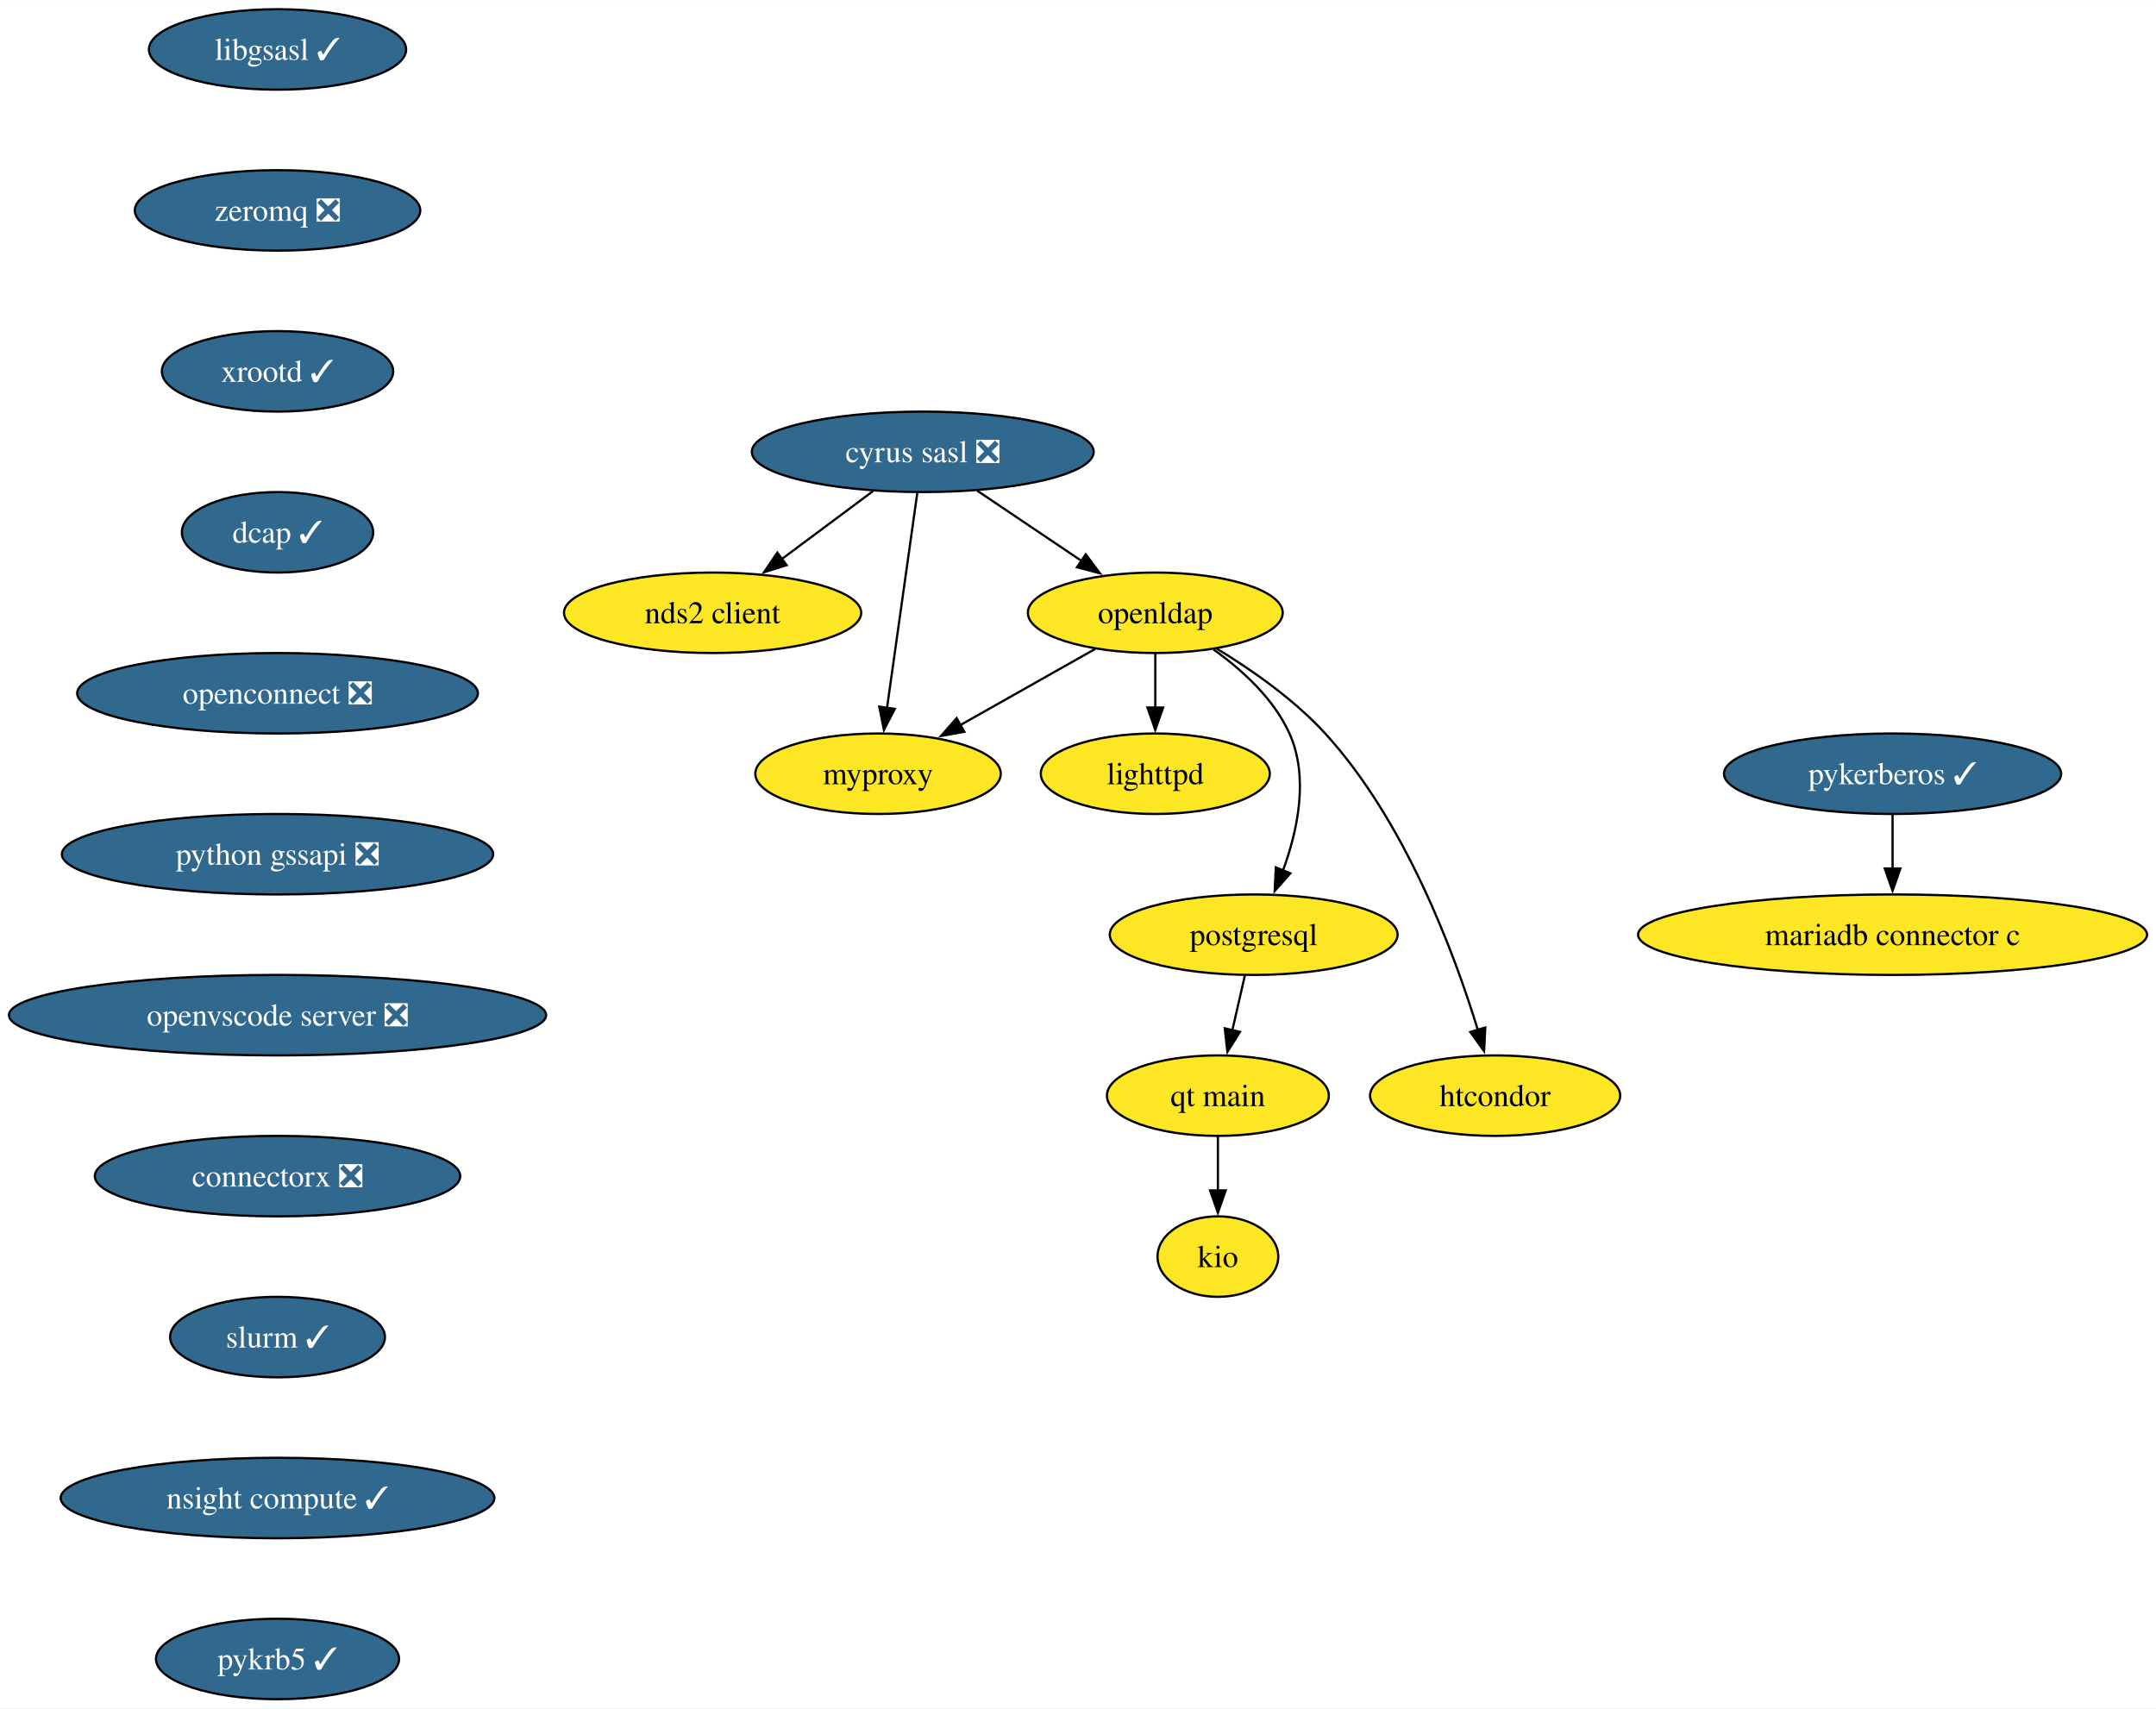
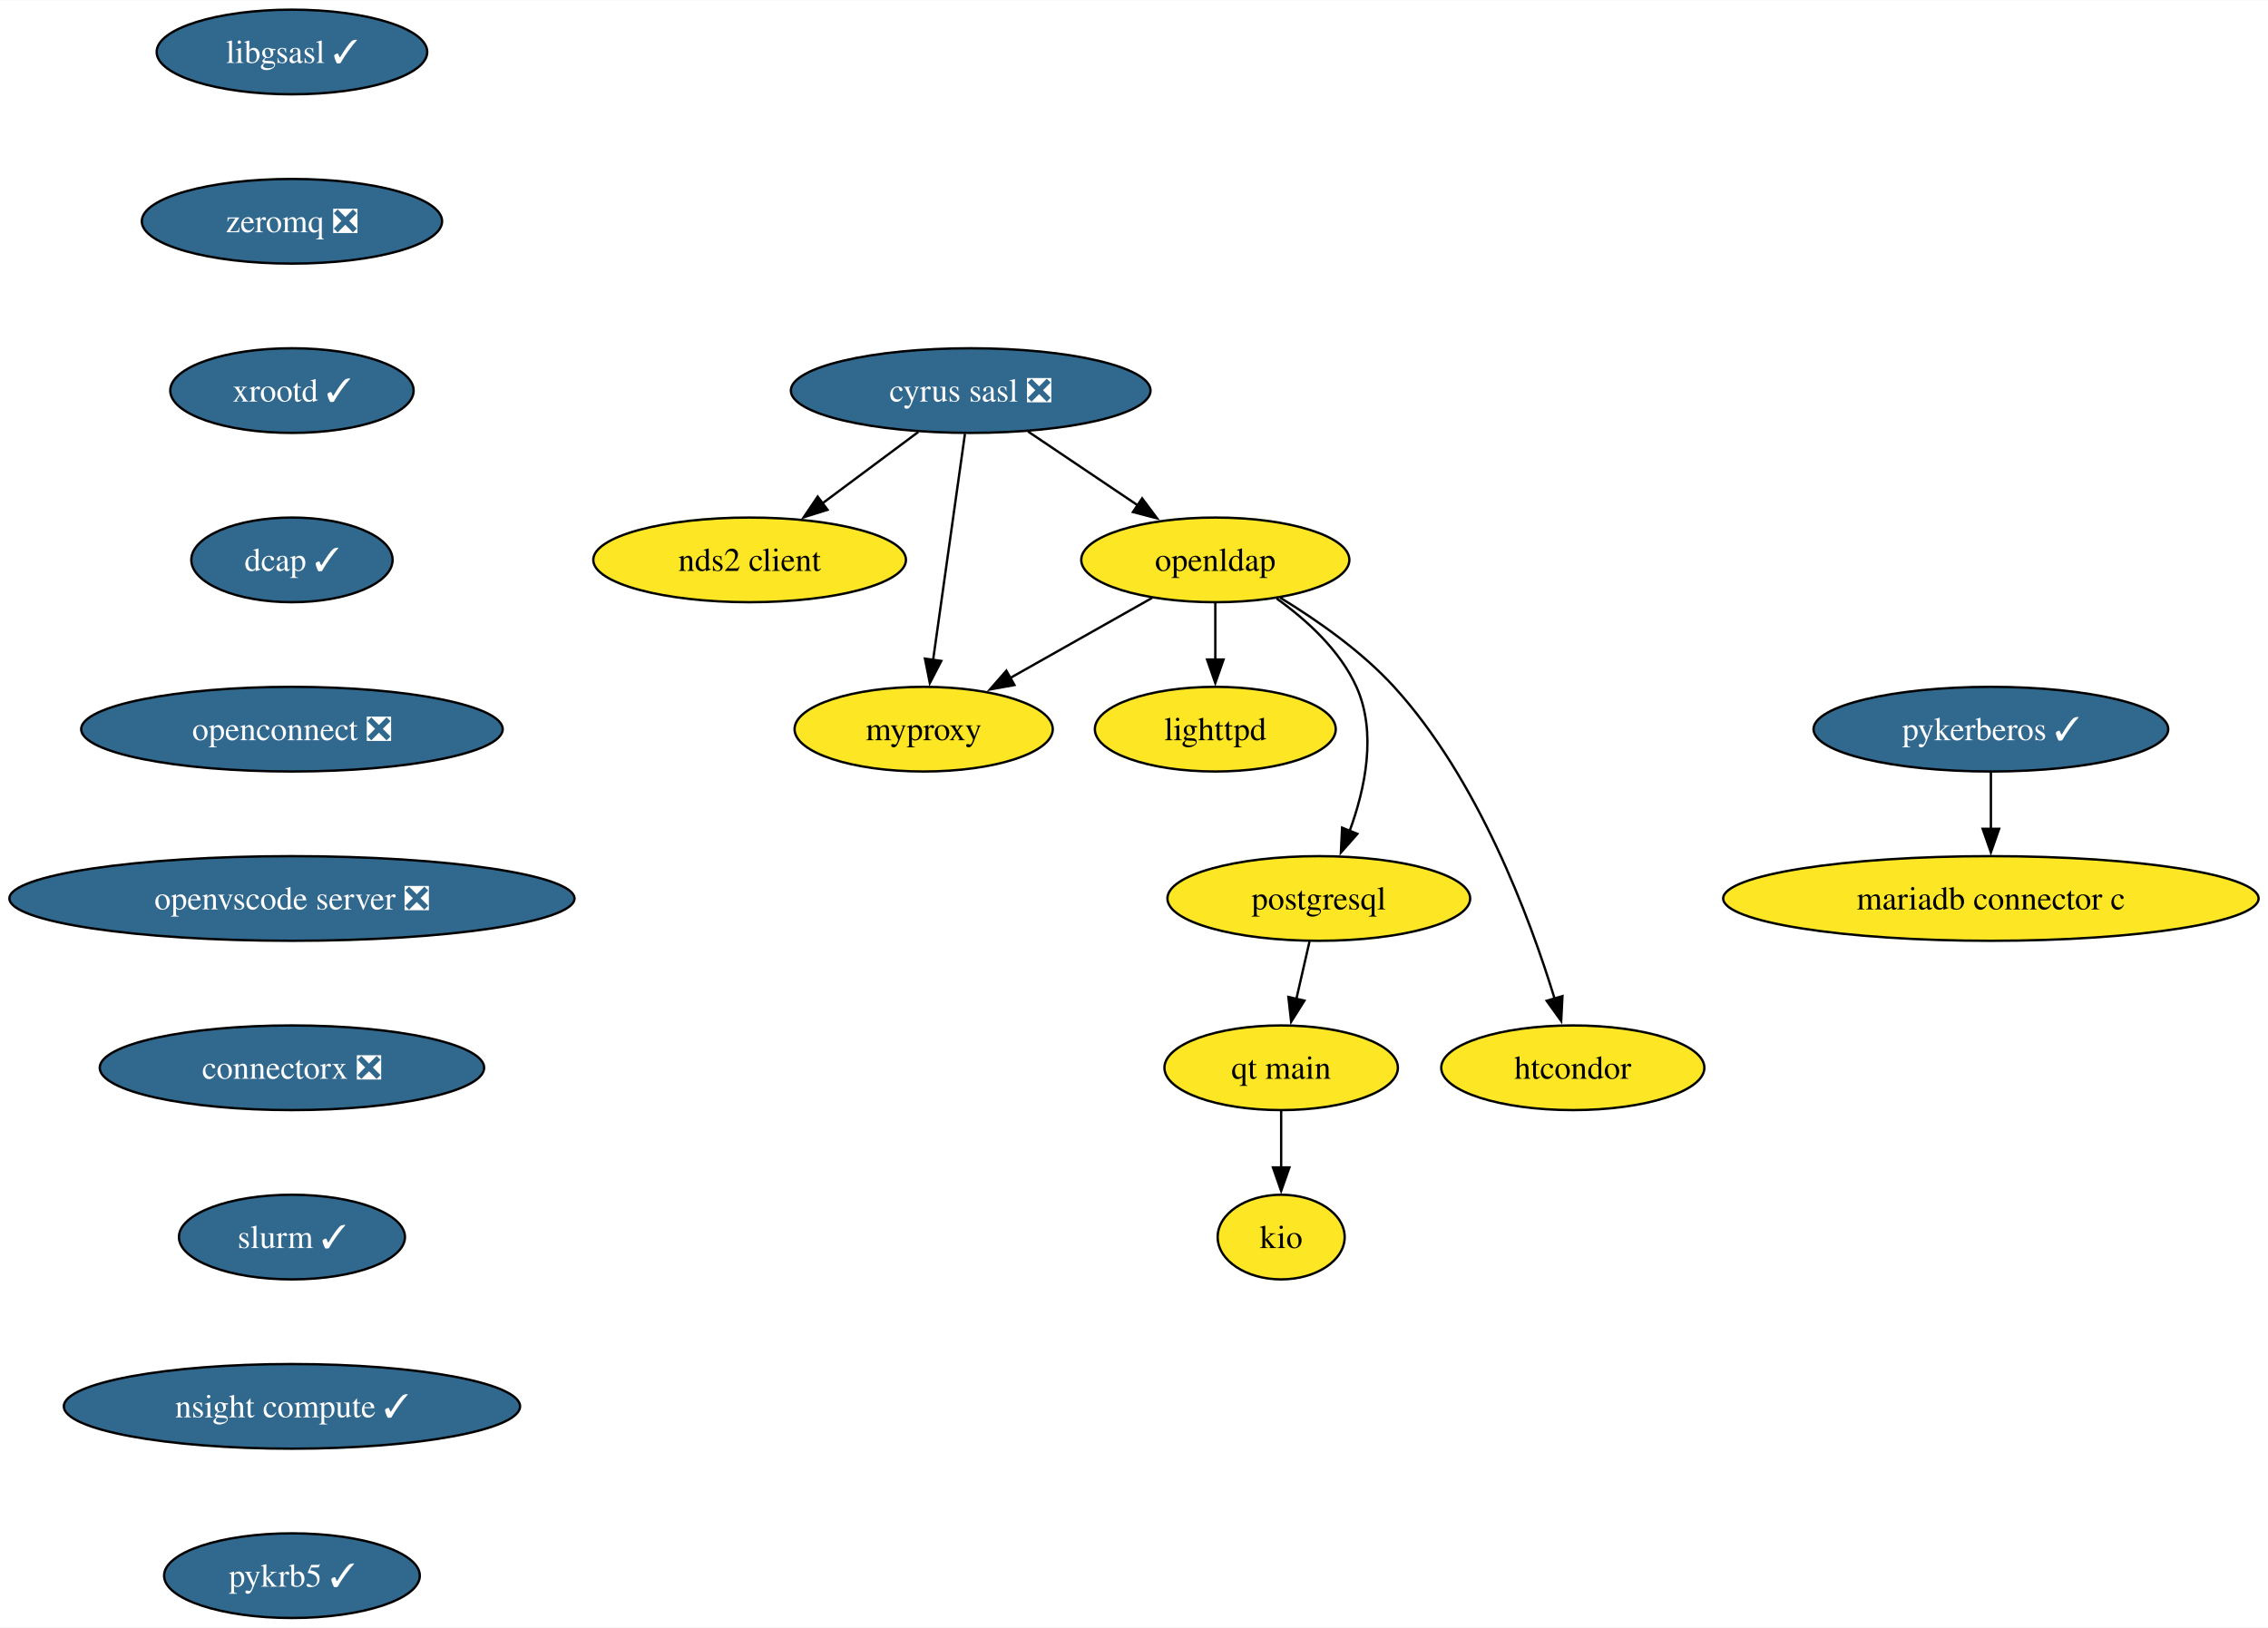
- <svg xmlns="http://www.w3.org/2000/svg" xmlns:xlink="http://www.w3.org/1999/xlink" width="964pt" height="764pt" viewBox="0.00 0.00 964.30 764.00">
-   <g id="graph0" class="graph" transform="scale(1 1) rotate(0) translate(4 760)">
-     <polygon fill="white" stroke="none" points="-4,4 -4,-760 960.3,-760 960.3,4 -4,4" />
+ <svg xmlns="http://www.w3.org/2000/svg" xmlns:xlink="http://www.w3.org/1999/xlink" width="964pt" height="692pt" viewBox="0.00 0.00 964.30 692.00">
+   <g id="graph0" class="graph" transform="scale(1 1) rotate(0) translate(4 688)">
+     <polygon fill="white" stroke="none" points="-4,4 -4,-688 960.3,-688 960.3,4 -4,4" />
    <g id="node1" class="node">
      <g id="a_node1">
        <a xlink:href="https://github.com/conda-forge/cyrus-sasl-feedstock/pull/27" xlink:title="cyrus sasl ❎">
-           <ellipse fill="#31688e" stroke="black" cx="408.72" cy="-558" rx="76.46" ry="18" />
-           <text text-anchor="middle" x="408.72" y="-553.33" font-family="Times,serif" font-size="14.00" fill="white">cyrus sasl ❎</text>
+           <ellipse fill="#31688e" stroke="black" cx="408.72" cy="-522" rx="76.46" ry="18" />
+           <text text-anchor="middle" x="408.72" y="-517.33" font-family="Times,serif" font-size="14.00" fill="white">cyrus sasl ❎</text>
        </a>
      </g>
    </g>
    <g id="node2" class="node">
      <g id="a_node2">
        <a xlink:href="https://github.com/conda-forge/nds2-client-feedstock" xlink:title="nds2 client">
-           <ellipse fill="#fde725" stroke="black" cx="314.72" cy="-486" rx="66.47" ry="18" />
-           <text text-anchor="middle" x="314.72" y="-481.32" font-family="Times,serif" font-size="14.00">nds2 client</text>
+           <ellipse fill="#fde725" stroke="black" cx="314.72" cy="-450" rx="66.47" ry="18" />
+           <text text-anchor="middle" x="314.72" y="-445.32" font-family="Times,serif" font-size="14.00">nds2 client</text>
        </a>
      </g>
    </g>
    <g id="edge1" class="edge">
-       <path fill="none" stroke="black" d="M386.45,-540.41C374.18,-531.28 358.78,-519.81 345.4,-509.84" />
-       <polygon fill="black" stroke="black" points="347.84,-507.3 337.73,-504.13 343.66,-512.91 347.84,-507.3" />
+       <path fill="none" stroke="black" d="M386.45,-504.41C374.18,-495.28 358.78,-483.81 345.4,-473.84" />
+       <polygon fill="black" stroke="black" points="347.84,-471.3 337.73,-468.13 343.66,-476.91 347.84,-471.3" />
    </g>
    <g id="node3" class="node">
      <g id="a_node3">
        <a xlink:href="https://github.com/conda-forge/openldap-feedstock" xlink:title="openldap">
-           <ellipse fill="#fde725" stroke="black" cx="512.72" cy="-486" rx="57" ry="18" />
-           <text text-anchor="middle" x="512.72" y="-481.32" font-family="Times,serif" font-size="14.00">openldap</text>
+           <ellipse fill="#fde725" stroke="black" cx="512.72" cy="-450" rx="57" ry="18" />
+           <text text-anchor="middle" x="512.72" y="-445.32" font-family="Times,serif" font-size="14.00">openldap</text>
        </a>
      </g>
    </g>
    <g id="edge2" class="edge">
-       <path fill="none" stroke="black" d="M433.11,-540.59C447,-531.24 464.59,-519.4 479.7,-509.23" />
-       <polygon fill="black" stroke="black" points="481.61,-512.16 487.95,-503.67 477.7,-506.35 481.61,-512.16" />
+       <path fill="none" stroke="black" d="M433.11,-504.59C447,-495.24 464.59,-483.4 479.7,-473.23" />
+       <polygon fill="black" stroke="black" points="481.61,-476.16 487.95,-467.67 477.7,-470.35 481.61,-476.16" />
    </g>
    <g id="node4" class="node">
      <g id="a_node4">
        <a xlink:href="https://github.com/conda-forge/myproxy-feedstock" xlink:title="myproxy">
-           <ellipse fill="#fde725" stroke="black" cx="388.72" cy="-414" rx="54.89" ry="18" />
-           <text text-anchor="middle" x="388.72" y="-409.32" font-family="Times,serif" font-size="14.00">myproxy</text>
+           <ellipse fill="#fde725" stroke="black" cx="388.72" cy="-378" rx="54.89" ry="18" />
+           <text text-anchor="middle" x="388.72" y="-373.32" font-family="Times,serif" font-size="14.00">myproxy</text>
        </a>
      </g>
    </g>
    <g id="edge3" class="edge">
-       <path fill="none" stroke="black" d="M406.27,-539.59C402.89,-515.61 396.77,-472.14 392.73,-443.42" />
-       <polygon fill="black" stroke="black" points="396.21,-443.02 391.34,-433.61 389.27,-444 396.21,-443.02" />
+       <path fill="none" stroke="black" d="M406.27,-503.59C402.89,-479.61 396.77,-436.14 392.73,-407.42" />
+       <polygon fill="black" stroke="black" points="396.21,-407.02 391.34,-397.61 389.27,-408 396.21,-407.02" />
    </g>
    <g id="edge4" class="edge">
-       <path fill="none" stroke="black" d="M485.82,-469.81C468.19,-459.86 444.91,-446.72 425.57,-435.8" />
-       <polygon fill="black" stroke="black" points="427.32,-432.77 416.9,-430.9 423.88,-438.87 427.32,-432.77" />
+       <path fill="none" stroke="black" d="M485.82,-433.81C468.19,-423.86 444.91,-410.72 425.57,-399.8" />
+       <polygon fill="black" stroke="black" points="427.32,-396.77 416.9,-394.9 423.88,-402.87 427.32,-396.77" />
    </g>
    <g id="node5" class="node">
      <g id="a_node5">
        <a xlink:href="https://github.com/conda-forge/lighttpd-feedstock" xlink:title="lighttpd">
-           <ellipse fill="#fde725" stroke="black" cx="512.72" cy="-414" rx="51.21" ry="18" />
-           <text text-anchor="middle" x="512.72" y="-409.32" font-family="Times,serif" font-size="14.00">lighttpd</text>
+           <ellipse fill="#fde725" stroke="black" cx="512.72" cy="-378" rx="51.21" ry="18" />
+           <text text-anchor="middle" x="512.72" y="-373.32" font-family="Times,serif" font-size="14.00">lighttpd</text>
        </a>
      </g>
    </g>
    <g id="edge5" class="edge">
-       <path fill="none" stroke="black" d="M512.72,-467.7C512.72,-460.41 512.72,-451.73 512.72,-443.54" />
-       <polygon fill="black" stroke="black" points="516.22,-443.62 512.72,-433.62 509.22,-443.62 516.22,-443.62" />
+       <path fill="none" stroke="black" d="M512.72,-431.7C512.72,-424.41 512.72,-415.73 512.72,-407.54" />
+       <polygon fill="black" stroke="black" points="516.22,-407.62 512.72,-397.62 509.22,-407.62 516.22,-407.62" />
    </g>
    <g id="node6" class="node">
      <g id="a_node6">
        <a xlink:href="https://github.com/conda-forge/postgresql-feedstock" xlink:title="postgresql">
-           <ellipse fill="#fde725" stroke="black" cx="556.72" cy="-342" rx="64.36" ry="18" />
-           <text text-anchor="middle" x="556.72" y="-337.32" font-family="Times,serif" font-size="14.00">postgresql</text>
+           <ellipse fill="#fde725" stroke="black" cx="556.72" cy="-306" rx="64.36" ry="18" />
+           <text text-anchor="middle" x="556.72" y="-301.32" font-family="Times,serif" font-size="14.00">postgresql</text>
        </a>
      </g>
    </g>
    <g id="edge6" class="edge">
-       <path fill="none" stroke="black" d="M538.79,-469.57C551.57,-460.43 565.7,-447.58 572.72,-432 581.49,-412.56 576.45,-388.7 569.79,-370.58" />
-       <polygon fill="black" stroke="black" points="573.12,-369.48 566.11,-361.53 566.63,-372.11 573.12,-369.48" />
+       <path fill="none" stroke="black" d="M538.79,-433.57C551.57,-424.43 565.7,-411.58 572.72,-396 581.49,-376.56 576.45,-352.7 569.79,-334.58" />
+       <polygon fill="black" stroke="black" points="573.12,-333.48 566.11,-325.53 566.63,-336.11 573.12,-333.48" />
    </g>
    <g id="node7" class="node">
      <g id="a_node7">
        <a xlink:href="https://github.com/conda-forge/htcondor-feedstock" xlink:title="htcondor">
-           <ellipse fill="#fde725" stroke="black" cx="664.72" cy="-270" rx="55.94" ry="18" />
-           <text text-anchor="middle" x="664.72" y="-265.32" font-family="Times,serif" font-size="14.00">htcondor</text>
+           <ellipse fill="#fde725" stroke="black" cx="664.72" cy="-234" rx="55.94" ry="18" />
+           <text text-anchor="middle" x="664.72" y="-229.32" font-family="Times,serif" font-size="14.00">htcondor</text>
        </a>
      </g>
    </g>
    <g id="edge7" class="edge">
-       <path fill="none" stroke="black" d="M540.31,-469.91C555.84,-460.46 574.84,-447.21 588.72,-432 624.48,-392.82 646.45,-333.83 657.05,-299.18" />
-       <polygon fill="black" stroke="black" points="660.32,-300.47 659.78,-289.89 653.6,-298.49 660.32,-300.47" />
+       <path fill="none" stroke="black" d="M540.31,-433.91C555.84,-424.46 574.84,-411.21 588.72,-396 624.48,-356.82 646.45,-297.83 657.05,-263.18" />
+       <polygon fill="black" stroke="black" points="660.32,-264.47 659.78,-253.89 653.6,-262.49 660.32,-264.47" />
    </g>
    <g id="node10" class="node">
      <g id="a_node10">
        <a xlink:href="https://github.com/conda-forge/qt-main-feedstock" xlink:title="qt main">
-           <ellipse fill="#fde725" stroke="black" cx="540.72" cy="-270" rx="49.63" ry="18" />
-           <text text-anchor="middle" x="540.72" y="-265.32" font-family="Times,serif" font-size="14.00">qt main</text>
+           <ellipse fill="#fde725" stroke="black" cx="540.72" cy="-234" rx="49.63" ry="18" />
+           <text text-anchor="middle" x="540.72" y="-229.32" font-family="Times,serif" font-size="14.00">qt main</text>
        </a>
      </g>
    </g>
    <g id="edge9" class="edge">
-       <path fill="none" stroke="black" d="M552.77,-323.7C551.08,-316.32 549.07,-307.52 547.18,-299.25" />
-       <polygon fill="black" stroke="black" points="550.61,-298.55 544.97,-289.58 543.79,-300.11 550.61,-298.55" />
+       <path fill="none" stroke="black" d="M552.77,-287.7C551.08,-280.32 549.07,-271.52 547.18,-263.25" />
+       <polygon fill="black" stroke="black" points="550.61,-262.55 544.97,-253.58 543.79,-264.11 550.61,-262.55" />
    </g>
    <g id="node8" class="node">
      <g id="a_node8">
        <a xlink:href="https://github.com/conda-forge/libgsasl-feedstock/pull/33" xlink:title="libgsasl ✓">
-           <ellipse fill="#31688e" stroke="black" cx="120.13" cy="-738" rx="57.52" ry="18" />
-           <text text-anchor="middle" x="120.13" y="-733.33" font-family="Times,serif" font-size="14.00" fill="white">libgsasl ✓</text>
+           <ellipse fill="#31688e" stroke="black" cx="120.13" cy="-666" rx="57.52" ry="18" />
+           <text text-anchor="middle" x="120.13" y="-661.33" font-family="Times,serif" font-size="14.00" fill="white">libgsasl ✓</text>
        </a>
      </g>
    </g>
    <g id="node9" class="node">
      <g id="a_node9">
        <a xlink:href="https://github.com/conda-forge/zeromq-feedstock/pull/83" xlink:title="zeromq ❎">
-           <ellipse fill="#31688e" stroke="black" cx="120.13" cy="-666" rx="63.84" ry="18" />
-           <text text-anchor="middle" x="120.13" y="-661.33" font-family="Times,serif" font-size="14.00" fill="white">zeromq ❎</text>
+           <ellipse fill="#31688e" stroke="black" cx="120.13" cy="-594" rx="63.84" ry="18" />
+           <text text-anchor="middle" x="120.13" y="-589.33" font-family="Times,serif" font-size="14.00" fill="white">zeromq ❎</text>
        </a>
      </g>
    </g>
    <g id="node12" class="node">
      <g id="a_node12">
        <a xlink:href="https://github.com/conda-forge/xrootd-feedstock/pull/113" xlink:title="xrootd ✓">
-           <ellipse fill="#31688e" stroke="black" cx="120.13" cy="-594" rx="51.74" ry="18" />
-           <text text-anchor="middle" x="120.13" y="-589.33" font-family="Times,serif" font-size="14.00" fill="white">xrootd ✓</text>
+           <ellipse fill="#31688e" stroke="black" cx="120.13" cy="-522" rx="51.74" ry="18" />
+           <text text-anchor="middle" x="120.13" y="-517.33" font-family="Times,serif" font-size="14.00" fill="white">xrootd ✓</text>
        </a>
      </g>
    </g>
    <g id="node11" class="node">
      <g id="a_node11">
        <a xlink:href="https://github.com/conda-forge/kio-feedstock" xlink:title="kio">
-           <ellipse fill="#fde725" stroke="black" cx="540.72" cy="-198" rx="27" ry="18" />
-           <text text-anchor="middle" x="540.72" y="-193.32" font-family="Times,serif" font-size="14.00">kio</text>
+           <ellipse fill="#fde725" stroke="black" cx="540.72" cy="-162" rx="27" ry="18" />
+           <text text-anchor="middle" x="540.72" y="-157.32" font-family="Times,serif" font-size="14.00">kio</text>
        </a>
      </g>
    </g>
    <g id="edge10" class="edge">
-       <path fill="none" stroke="black" d="M540.72,-251.7C540.72,-244.41 540.72,-235.73 540.72,-227.54" />
-       <polygon fill="black" stroke="black" points="544.22,-227.62 540.72,-217.62 537.22,-227.62 544.22,-227.62" />
+       <path fill="none" stroke="black" d="M540.72,-215.7C540.72,-208.41 540.72,-199.73 540.72,-191.54" />
+       <polygon fill="black" stroke="black" points="544.22,-191.62 540.72,-181.62 537.22,-191.62 544.22,-191.62" />
    </g>
    <g id="node13" class="node">
      <g id="a_node13">
        <a xlink:href="https://github.com/conda-forge/dcap-feedstock/pull/16" xlink:title="dcap ✓">
-           <ellipse fill="#31688e" stroke="black" cx="120.13" cy="-522" rx="42.79" ry="18" />
-           <text text-anchor="middle" x="120.13" y="-517.33" font-family="Times,serif" font-size="14.00" fill="white">dcap ✓</text>
+           <ellipse fill="#31688e" stroke="black" cx="120.13" cy="-450" rx="42.79" ry="18" />
+           <text text-anchor="middle" x="120.13" y="-445.32" font-family="Times,serif" font-size="14.00" fill="white">dcap ✓</text>
        </a>
      </g>
    </g>
    <g id="node16" class="node">
      <g id="a_node16">
        <a xlink:href="https://github.com/conda-forge/openconnect-feedstock/pull/37" xlink:title="openconnect ❎">
-           <ellipse fill="#31688e" stroke="black" cx="120.13" cy="-450" rx="89.61" ry="18" />
-           <text text-anchor="middle" x="120.13" y="-445.32" font-family="Times,serif" font-size="14.00" fill="white">openconnect ❎</text>
+           <ellipse fill="#31688e" stroke="black" cx="120.13" cy="-378" rx="89.61" ry="18" />
+           <text text-anchor="middle" x="120.13" y="-373.32" font-family="Times,serif" font-size="14.00" fill="white">openconnect ❎</text>
        </a>
      </g>
    </g>
    <g id="node14" class="node">
      <g id="a_node14">
        <a xlink:href="https://github.com/conda-forge/pykerberos-feedstock/pull/24" xlink:title="pykerberos ✓">
-           <ellipse fill="#31688e" stroke="black" cx="842.48" cy="-414" rx="75.41" ry="18" />
-           <text text-anchor="middle" x="842.48" y="-409.32" font-family="Times,serif" font-size="14.00" fill="white">pykerberos ✓</text>
+           <ellipse fill="#31688e" stroke="black" cx="842.48" cy="-378" rx="75.41" ry="18" />
+           <text text-anchor="middle" x="842.48" y="-373.32" font-family="Times,serif" font-size="14.00" fill="white">pykerberos ✓</text>
        </a>
      </g>
    </g>
    <g id="node15" class="node">
      <g id="a_node15">
        <a xlink:href="https://github.com/conda-forge/mariadb-connector-c-feedstock" xlink:title="mariadb connector c">
-           <ellipse fill="#fde725" stroke="black" cx="842.48" cy="-342" rx="113.82" ry="18" />
-           <text text-anchor="middle" x="842.48" y="-337.32" font-family="Times,serif" font-size="14.00">mariadb connector c</text>
+           <ellipse fill="#fde725" stroke="black" cx="842.48" cy="-306" rx="113.82" ry="18" />
+           <text text-anchor="middle" x="842.48" y="-301.32" font-family="Times,serif" font-size="14.00">mariadb connector c</text>
        </a>
      </g>
    </g>
    <g id="edge13" class="edge">
-       <path fill="none" stroke="black" d="M842.48,-395.7C842.48,-388.41 842.48,-379.73 842.48,-371.54" />
-       <polygon fill="black" stroke="black" points="845.98,-371.62 842.48,-361.62 838.98,-371.62 845.98,-371.62" />
+       <path fill="none" stroke="black" d="M842.48,-359.7C842.48,-352.41 842.48,-343.73 842.48,-335.54" />
+       <polygon fill="black" stroke="black" points="845.98,-335.62 842.48,-325.62 838.98,-335.62 845.98,-335.62" />
    </g>
    <g id="node17" class="node">
      <g id="a_node17">
-         <a xlink:href="https://github.com/conda-forge/python-gssapi-feedstock/pull/39" xlink:title="python gssapi ❎">
-           <ellipse fill="#31688e" stroke="black" cx="120.13" cy="-378" rx="96.45" ry="18" />
-           <text text-anchor="middle" x="120.13" y="-373.32" font-family="Times,serif" font-size="14.00" fill="white">python gssapi ❎</text>
-         </a>
-       </g>
-     </g>
-     <g id="node18" class="node">
-       <g id="a_node18">
        <a xlink:href="https://github.com/conda-forge/openvscode-server-feedstock/pull/74" xlink:title="openvscode server ❎">
          <ellipse fill="#31688e" stroke="black" cx="120.13" cy="-306" rx="120.13" ry="18" />
          <text text-anchor="middle" x="120.13" y="-301.32" font-family="Times,serif" font-size="14.00" fill="white">openvscode server ❎</text>
        </a>
      </g>
    </g>
-     <g id="node19" class="node">
-       <g id="a_node19">
+     <g id="node18" class="node">
+       <g id="a_node18">
        <a xlink:href="https://github.com/conda-forge/connectorx-feedstock/pull/50" xlink:title="connectorx ❎">
          <ellipse fill="#31688e" stroke="black" cx="120.13" cy="-234" rx="81.72" ry="18" />
          <text text-anchor="middle" x="120.13" y="-229.32" font-family="Times,serif" font-size="14.00" fill="white">connectorx ❎</text>
        </a>
      </g>
    </g>
-     <g id="node20" class="node">
-       <g id="a_node20">
+     <g id="node19" class="node">
+       <g id="a_node19">
        <a xlink:href="https://github.com/conda-forge/slurm-feedstock/pull/21" xlink:title="slurm ✓">
          <ellipse fill="#31688e" stroke="black" cx="120.13" cy="-162" rx="48.05" ry="18" />
          <text text-anchor="middle" x="120.13" y="-157.32" font-family="Times,serif" font-size="14.00" fill="white">slurm ✓</text>
        </a>
      </g>
    </g>
-     <g id="node21" class="node">
-       <g id="a_node21">
+     <g id="node20" class="node">
+       <g id="a_node20">
        <a xlink:href="https://github.com/conda-forge/nsight-compute-feedstock/pull/45" xlink:title="nsight compute ✓">
          <ellipse fill="#31688e" stroke="black" cx="120.13" cy="-90" rx="96.98" ry="18" />
          <text text-anchor="middle" x="120.13" y="-85.33" font-family="Times,serif" font-size="14.00" fill="white">nsight compute ✓</text>
        </a>
      </g>
    </g>
-     <g id="node22" class="node">
-       <g id="a_node22">
+     <g id="node21" class="node">
+       <g id="a_node21">
        <a xlink:href="https://github.com/conda-forge/pykrb5-feedstock/pull/19" xlink:title="pykrb5 ✓">
          <ellipse fill="#31688e" stroke="black" cx="120.13" cy="-18" rx="54.36" ry="18" />
          <text text-anchor="middle" x="120.13" y="-13.32" font-family="Times,serif" font-size="14.00" fill="white">pykrb5 ✓</text>
        </a>
      </g>
    </g>
  </g>
</svg>
